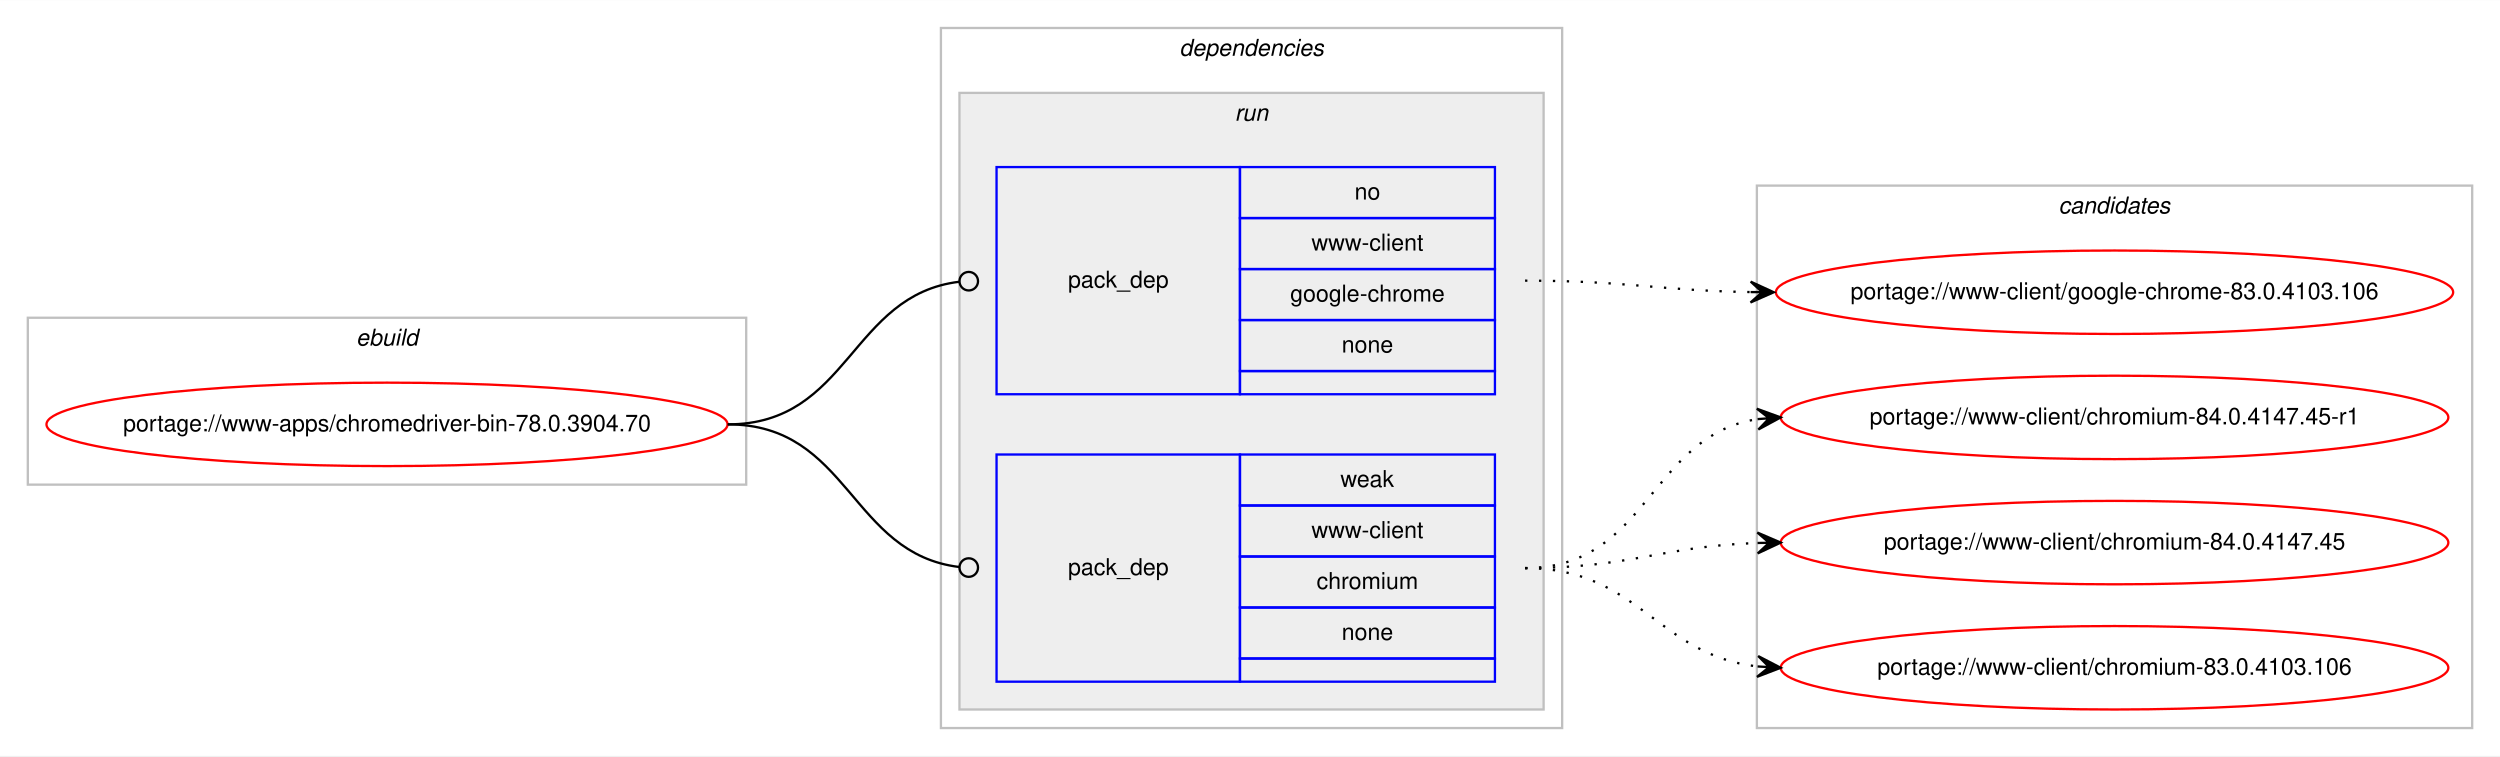
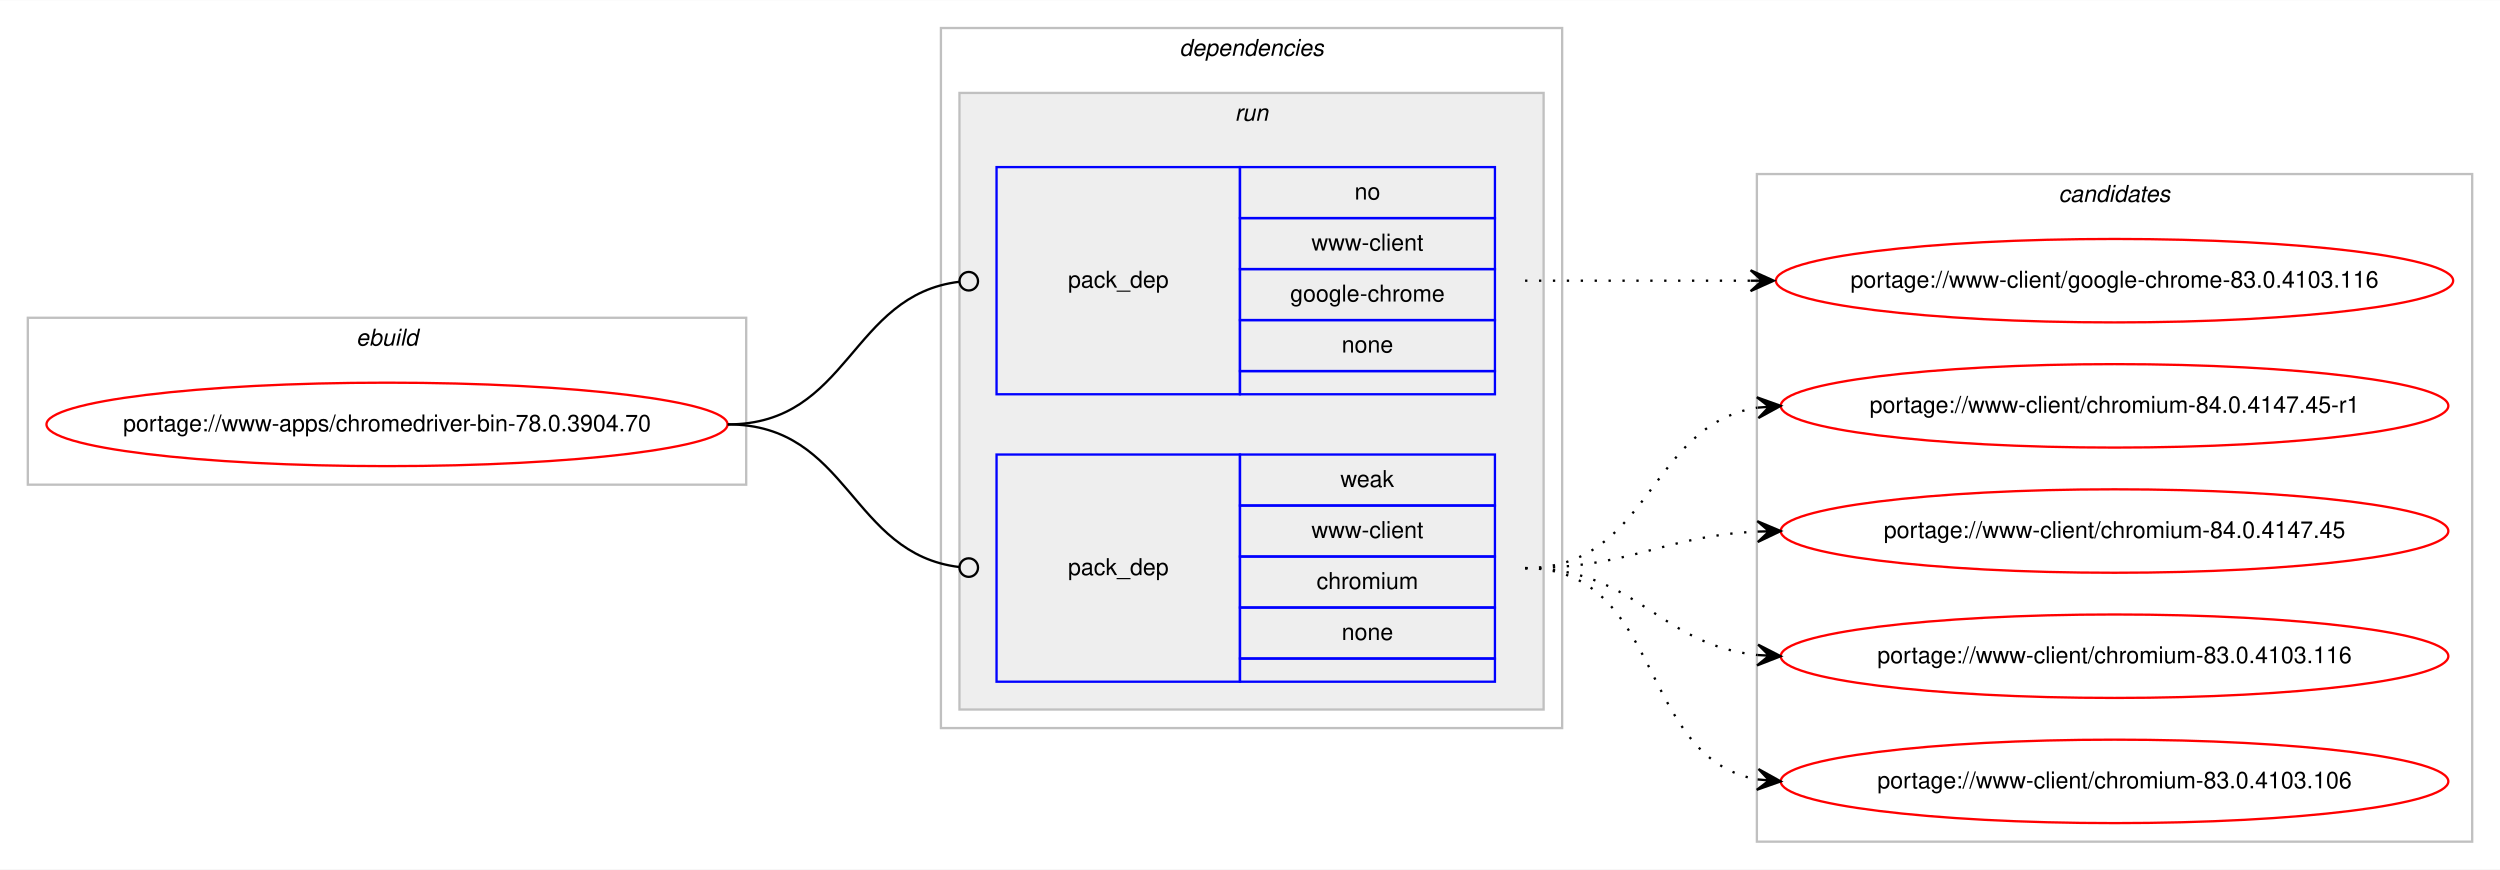
- <svg xmlns="http://www.w3.org/2000/svg" xmlns:xlink="http://www.w3.org/1999/xlink" width="1078pt" height="326pt" viewBox="0.00 0.00 1078.48 326.00">
-   <g id="graph0" class="graph" transform="scale(1 1) rotate(0) translate(4 322)">
-     <polygon fill="#ffffff" stroke="transparent" points="-4,4 -4,-322 1074.484,-322 1074.484,4 -4,4" />
+ <svg xmlns="http://www.w3.org/2000/svg" xmlns:xlink="http://www.w3.org/1999/xlink" width="1078pt" height="375pt" viewBox="0.00 0.00 1078.48 375.00">
+   <g id="graph0" class="graph" transform="scale(1 1) rotate(0) translate(4 371)">
+     <polygon fill="#ffffff" stroke="transparent" points="-4,4 -4,-371 1074.484,-371 1074.484,4 -4,4" />
    <g id="clust1" class="cluster">
-       <polygon fill="none" stroke="#c0c0c0" points="8,-113 8,-185 317.904,-185 317.904,-113 8,-113" />
-       <text text-anchor="start" x="149.615" y="-173" font-family="Helvetica,sans-Serif" font-style="italic" font-size="10.00" fill="#000000">ebuild</text>
+       <polygon fill="none" stroke="#c0c0c0" points="8,-162 8,-234 317.904,-234 317.904,-162 8,-162" />
+       <text text-anchor="start" x="149.615" y="-222" font-family="Helvetica,sans-Serif" font-style="italic" font-size="10.00" fill="#000000">ebuild</text>
    </g>
    <g id="clust2" class="cluster">
-       <polygon fill="none" stroke="#c0c0c0" points="401.904,-8 401.904,-310 669.904,-310 669.904,-8 401.904,-8" />
-       <text text-anchor="start" x="504.779" y="-298" font-family="Helvetica,sans-Serif" font-style="italic" font-size="10.00" fill="#000000">dependencies</text>
+       <polygon fill="none" stroke="#c0c0c0" points="401.904,-57 401.904,-359 669.904,-359 669.904,-57 401.904,-57" />
+       <text text-anchor="start" x="504.779" y="-347" font-family="Helvetica,sans-Serif" font-style="italic" font-size="10.00" fill="#000000">dependencies</text>
    </g>
    <g id="clust5" class="cluster">
-       <polygon fill="#eeeeee" stroke="#c0c0c0" points="409.904,-16 409.904,-282 661.904,-282 661.904,-16 409.904,-16" />
-       <text text-anchor="start" x="528.68" y="-270" font-family="Helvetica,sans-Serif" font-style="italic" font-size="10.00" fill="#000000">run</text>
+       <polygon fill="#eeeeee" stroke="#c0c0c0" points="409.904,-65 409.904,-331 661.904,-331 661.904,-65 409.904,-65" />
+       <text text-anchor="start" x="528.68" y="-319" font-family="Helvetica,sans-Serif" font-style="italic" font-size="10.00" fill="#000000">run</text>
    </g>
    <g id="clust8" class="cluster">
-       <polygon fill="none" stroke="#c0c0c0" points="753.904,-8 753.904,-242 1062.484,-242 1062.484,-8 753.904,-8" />
-       <text text-anchor="start" x="884.018" y="-230" font-family="Helvetica,sans-Serif" font-style="italic" font-size="10.00" fill="#000000">candidates</text>
+       <polygon fill="none" stroke="#c0c0c0" points="753.904,-8 753.904,-296 1062.484,-296 1062.484,-8 753.904,-8" />
+       <text text-anchor="start" x="884.018" y="-284" font-family="Helvetica,sans-Serif" font-style="italic" font-size="10.00" fill="#000000">candidates</text>
    </g>
    <g id="node1" class="node">
      <g id="a_node1">
        <a xlink:href="../www-apps/chromedriver-bin-78.0.3904.70.svg" xlink:title="portage://www-apps/chromedriver-bin-78.0.3904.70">
-           <ellipse fill="none" stroke="#ff0000" cx="162.952" cy="-139" rx="146.904" ry="18" />
-           <text text-anchor="middle" x="162.952" y="-136" font-family="Helvetica,sans-Serif" font-size="10.00" fill="#000000">portage://www-apps/chromedriver-bin-78.0.3904.70</text>
+           <ellipse fill="none" stroke="#ff0000" cx="162.952" cy="-188" rx="146.904" ry="18" />
+           <text text-anchor="middle" x="162.952" y="-185" font-family="Helvetica,sans-Serif" font-size="10.00" fill="#000000">portage://www-apps/chromedriver-bin-78.0.3904.70</text>
        </a>
      </g>
    </g>
    <g id="node2" class="node">
-       <polygon fill="none" stroke="#0000ff" points="425.904,-152 425.904,-250 530.904,-250 530.904,-152 425.904,-152" />
-       <text text-anchor="start" x="456.727" y="-198" font-family="Helvetica,sans-Serif" font-size="10.00" fill="#000000">pack_dep</text>
-       <polygon fill="none" stroke="#0000ff" points="530.904,-228 530.904,-250 640.904,-250 640.904,-228 530.904,-228" />
-       <text text-anchor="start" x="580.345" y="-236" font-family="Helvetica,sans-Serif" font-size="10.00" fill="#000000">no</text>
-       <polygon fill="none" stroke="#0000ff" points="530.904,-206 530.904,-228 640.904,-228 640.904,-206 530.904,-206" />
-       <text text-anchor="start" x="561.743" y="-214" font-family="Helvetica,sans-Serif" font-size="10.00" fill="#000000">www-client</text>
-       <polygon fill="none" stroke="#0000ff" points="530.904,-184 530.904,-206 640.904,-206 640.904,-184 530.904,-184" />
-       <text text-anchor="start" x="552.565" y="-192" font-family="Helvetica,sans-Serif" font-size="10.00" fill="#000000">google-chrome</text>
-       <polygon fill="none" stroke="#0000ff" points="530.904,-162 530.904,-184 640.904,-184 640.904,-162 530.904,-162" />
-       <text text-anchor="start" x="574.786" y="-170" font-family="Helvetica,sans-Serif" font-size="10.00" fill="#000000">none</text>
-       <polygon fill="none" stroke="#0000ff" points="530.904,-152 530.904,-162 640.904,-162 640.904,-152 530.904,-152" />
+       <polygon fill="none" stroke="#0000ff" points="425.904,-201 425.904,-299 530.904,-299 530.904,-201 425.904,-201" />
+       <text text-anchor="start" x="456.727" y="-247" font-family="Helvetica,sans-Serif" font-size="10.00" fill="#000000">pack_dep</text>
+       <polygon fill="none" stroke="#0000ff" points="530.904,-277 530.904,-299 640.904,-299 640.904,-277 530.904,-277" />
+       <text text-anchor="start" x="580.345" y="-285" font-family="Helvetica,sans-Serif" font-size="10.00" fill="#000000">no</text>
+       <polygon fill="none" stroke="#0000ff" points="530.904,-255 530.904,-277 640.904,-277 640.904,-255 530.904,-255" />
+       <text text-anchor="start" x="561.743" y="-263" font-family="Helvetica,sans-Serif" font-size="10.00" fill="#000000">www-client</text>
+       <polygon fill="none" stroke="#0000ff" points="530.904,-233 530.904,-255 640.904,-255 640.904,-233 530.904,-233" />
+       <text text-anchor="start" x="552.565" y="-241" font-family="Helvetica,sans-Serif" font-size="10.00" fill="#000000">google-chrome</text>
+       <polygon fill="none" stroke="#0000ff" points="530.904,-211 530.904,-233 640.904,-233 640.904,-211 530.904,-211" />
+       <text text-anchor="start" x="574.786" y="-219" font-family="Helvetica,sans-Serif" font-size="10.00" fill="#000000">none</text>
+       <polygon fill="none" stroke="#0000ff" points="530.904,-201 530.904,-211 640.904,-211 640.904,-201 530.904,-201" />
    </g>
    <g id="edge1" class="edge">
-       <path fill="none" stroke="#000000" d="M309.952,-139C362.471,-139 362.7,-194.863 409.909,-200.537" />
-       <ellipse fill="none" stroke="#000000" cx="413.911" cy="-200.768" rx="4" ry="4" />
+       <path fill="none" stroke="#000000" d="M309.952,-188C362.471,-188 362.7,-243.863 409.909,-249.537" />
+       <ellipse fill="none" stroke="#000000" cx="413.911" cy="-249.768" rx="4" ry="4" />
    </g>
    <g id="node3" class="node">
-       <polygon fill="none" stroke="#0000ff" points="425.904,-28 425.904,-126 530.904,-126 530.904,-28 425.904,-28" />
-       <text text-anchor="start" x="456.727" y="-74" font-family="Helvetica,sans-Serif" font-size="10.00" fill="#000000">pack_dep</text>
-       <polygon fill="none" stroke="#0000ff" points="530.904,-104 530.904,-126 640.904,-126 640.904,-104 530.904,-104" />
-       <text text-anchor="start" x="574.235" y="-112" font-family="Helvetica,sans-Serif" font-size="10.00" fill="#000000">weak</text>
-       <polygon fill="none" stroke="#0000ff" points="530.904,-82 530.904,-104 640.904,-104 640.904,-82 530.904,-82" />
-       <text text-anchor="start" x="561.743" y="-90" font-family="Helvetica,sans-Serif" font-size="10.00" fill="#000000">www-client</text>
-       <polygon fill="none" stroke="#0000ff" points="530.904,-60 530.904,-82 640.904,-82 640.904,-60 530.904,-60" />
-       <text text-anchor="start" x="563.962" y="-68" font-family="Helvetica,sans-Serif" font-size="10.00" fill="#000000">chromium</text>
-       <polygon fill="none" stroke="#0000ff" points="530.904,-38 530.904,-60 640.904,-60 640.904,-38 530.904,-38" />
-       <text text-anchor="start" x="574.786" y="-46" font-family="Helvetica,sans-Serif" font-size="10.00" fill="#000000">none</text>
-       <polygon fill="none" stroke="#0000ff" points="530.904,-28 530.904,-38 640.904,-38 640.904,-28 530.904,-28" />
+       <polygon fill="none" stroke="#0000ff" points="425.904,-77 425.904,-175 530.904,-175 530.904,-77 425.904,-77" />
+       <text text-anchor="start" x="456.727" y="-123" font-family="Helvetica,sans-Serif" font-size="10.00" fill="#000000">pack_dep</text>
+       <polygon fill="none" stroke="#0000ff" points="530.904,-153 530.904,-175 640.904,-175 640.904,-153 530.904,-153" />
+       <text text-anchor="start" x="574.235" y="-161" font-family="Helvetica,sans-Serif" font-size="10.00" fill="#000000">weak</text>
+       <polygon fill="none" stroke="#0000ff" points="530.904,-131 530.904,-153 640.904,-153 640.904,-131 530.904,-131" />
+       <text text-anchor="start" x="561.743" y="-139" font-family="Helvetica,sans-Serif" font-size="10.00" fill="#000000">www-client</text>
+       <polygon fill="none" stroke="#0000ff" points="530.904,-109 530.904,-131 640.904,-131 640.904,-109 530.904,-109" />
+       <text text-anchor="start" x="563.962" y="-117" font-family="Helvetica,sans-Serif" font-size="10.00" fill="#000000">chromium</text>
+       <polygon fill="none" stroke="#0000ff" points="530.904,-87 530.904,-109 640.904,-109 640.904,-87 530.904,-87" />
+       <text text-anchor="start" x="574.786" y="-95" font-family="Helvetica,sans-Serif" font-size="10.00" fill="#000000">none</text>
+       <polygon fill="none" stroke="#0000ff" points="530.904,-77 530.904,-87 640.904,-87 640.904,-77 530.904,-77" />
    </g>
    <g id="edge2" class="edge">
-       <path fill="none" stroke="#000000" d="M309.952,-139C362.471,-139 362.7,-83.137 409.909,-77.463" />
-       <ellipse fill="none" stroke="#000000" cx="413.911" cy="-77.231" rx="4" ry="4" />
+       <path fill="none" stroke="#000000" d="M309.952,-188C362.471,-188 362.7,-132.137 409.909,-126.463" />
+       <ellipse fill="none" stroke="#000000" cx="413.911" cy="-126.231" rx="4" ry="4" />
    </g>
    <g id="node4" class="node">
      <g id="a_node4">
-         <a xlink:href="../www-client/google-chrome-83.0.4103.106.svg" xlink:title="portage://www-client/google-chrome-83.0.4103.106">
-           <ellipse fill="none" stroke="#ff0000" cx="908.194" cy="-196" rx="146.08" ry="18" />
-           <text text-anchor="middle" x="908.194" y="-193" font-family="Helvetica,sans-Serif" font-size="10.00" fill="#000000">portage://www-client/google-chrome-83.0.4103.106</text>
+         <a xlink:href="../www-client/google-chrome-83.0.4103.116.svg" xlink:title="portage://www-client/google-chrome-83.0.4103.116">
+           <ellipse fill="none" stroke="#ff0000" cx="908.194" cy="-250" rx="146.08" ry="18" />
+           <text text-anchor="middle" x="908.194" y="-247" font-family="Helvetica,sans-Serif" font-size="10.00" fill="#000000">portage://www-client/google-chrome-83.0.4103.116</text>
        </a>
      </g>
    </g>
    <g id="edge3" class="edge">
-       <path fill="none" stroke="#000000" stroke-dasharray="1,5" d="M653.904,-201C698.097,-201 711.505,-196.715 751.129,-196.078" />
-       <polygon fill="#000000" stroke="#000000" points="761.194,-196 751.229,-200.578 756.194,-196.039 751.194,-196.078 751.194,-196.078 751.194,-196.078 756.194,-196.039 751.159,-191.578 761.194,-196 761.194,-196" />
+       <path fill="none" stroke="#000000" stroke-dasharray="1,5" d="M653.904,-250C698.049,-250 711.543,-250 751.138,-250" />
+       <polygon fill="#000000" stroke="#000000" points="761.194,-250 751.194,-254.5 756.194,-250 751.194,-250 751.194,-250 751.194,-250 756.194,-250 751.194,-245.5 761.194,-250 761.194,-250" />
    </g>
    <g id="node5" class="node">
      <g id="a_node5">
        <a xlink:href="../www-client/chromium-84.0.4147.45-r1.svg" xlink:title="portage://www-client/chromium-84.0.4147.45-r1">
-           <ellipse fill="none" stroke="#ff0000" cx="908.194" cy="-142" rx="144" ry="18" />
-           <text text-anchor="middle" x="908.194" y="-139" font-family="Helvetica,sans-Serif" font-size="10.00" fill="#000000">portage://www-client/chromium-84.0.4147.45-r1</text>
+           <ellipse fill="none" stroke="#ff0000" cx="908.194" cy="-196" rx="144" ry="18" />
+           <text text-anchor="middle" x="908.194" y="-193" font-family="Helvetica,sans-Serif" font-size="10.00" fill="#000000">portage://www-client/chromium-84.0.4147.45-r1</text>
        </a>
      </g>
    </g>
    <g id="edge4" class="edge">
-       <path fill="none" stroke="#000000" stroke-dasharray="1,5" d="M653.904,-77C707.245,-77 707.499,-134.129 754.204,-141.27" />
-       <polygon fill="#000000" stroke="#000000" points="764.194,-142 753.892,-145.759 759.207,-141.636 754.22,-141.271 754.22,-141.271 754.22,-141.271 759.207,-141.636 754.548,-136.783 764.194,-142 764.194,-142" />
+       <path fill="none" stroke="#000000" stroke-dasharray="1,5" d="M653.904,-126C708.332,-126 706.615,-187.523 754.025,-195.214" />
+       <polygon fill="#000000" stroke="#000000" points="764.194,-196 753.876,-199.716 759.209,-195.614 754.223,-195.229 754.223,-195.229 754.223,-195.229 759.209,-195.614 754.57,-190.743 764.194,-196 764.194,-196" />
    </g>
    <g id="node6" class="node">
      <g id="a_node6">
        <a xlink:href="../www-client/chromium-84.0.4147.45.svg" xlink:title="portage://www-client/chromium-84.0.4147.45">
-           <ellipse fill="none" stroke="#ff0000" cx="908.194" cy="-88" rx="144" ry="18" />
-           <text text-anchor="middle" x="908.194" y="-85" font-family="Helvetica,sans-Serif" font-size="10.00" fill="#000000">portage://www-client/chromium-84.0.4147.45</text>
+           <ellipse fill="none" stroke="#ff0000" cx="908.194" cy="-142" rx="144" ry="18" />
+           <text text-anchor="middle" x="908.194" y="-139" font-family="Helvetica,sans-Serif" font-size="10.00" fill="#000000">portage://www-client/chromium-84.0.4147.45</text>
        </a>
      </g>
    </g>
    <g id="edge5" class="edge">
-       <path fill="none" stroke="#000000" stroke-dasharray="1,5" d="M653.904,-77C699.605,-77 713.036,-86.468 754.073,-87.836" />
-       <polygon fill="#000000" stroke="#000000" points="764.194,-88 754.122,-92.337 759.194,-87.919 754.195,-87.838 754.195,-87.838 754.195,-87.838 759.194,-87.919 754.268,-83.338 764.194,-88 764.194,-88" />
+       <path fill="none" stroke="#000000" stroke-dasharray="1,5" d="M653.904,-126C699.855,-126 712.84,-139.771 754.027,-141.761" />
+       <polygon fill="#000000" stroke="#000000" points="764.194,-142 754.091,-146.264 759.195,-141.883 754.197,-141.765 754.197,-141.765 754.197,-141.765 759.195,-141.883 754.302,-137.267 764.194,-142 764.194,-142" />
    </g>
    <g id="node7" class="node">
      <g id="a_node7">
+         <a xlink:href="../www-client/chromium-83.0.4103.116.svg" xlink:title="portage://www-client/chromium-83.0.4103.116">
+           <ellipse fill="none" stroke="#ff0000" cx="908.194" cy="-88" rx="144" ry="18" />
+           <text text-anchor="middle" x="908.194" y="-85" font-family="Helvetica,sans-Serif" font-size="10.00" fill="#000000">portage://www-client/chromium-83.0.4103.116</text>
+         </a>
+       </g>
+     </g>
+     <g id="edge6" class="edge">
+       <path fill="none" stroke="#000000" stroke-dasharray="1,5" d="M653.904,-126C702.205,-126 711.235,-93.018 754.167,-88.508" />
+       <polygon fill="#000000" stroke="#000000" points="764.194,-88 754.434,-93.001 759.2,-88.253 754.207,-88.507 754.207,-88.507 754.207,-88.507 759.2,-88.253 753.979,-84.012 764.194,-88 764.194,-88" />
+     </g>
+     <g id="node8" class="node">
+       <g id="a_node8">
        <a xlink:href="../www-client/chromium-83.0.4103.106.svg" xlink:title="portage://www-client/chromium-83.0.4103.106">
          <ellipse fill="none" stroke="#ff0000" cx="908.194" cy="-34" rx="144" ry="18" />
          <text text-anchor="middle" x="908.194" y="-31" font-family="Helvetica,sans-Serif" font-size="10.00" fill="#000000">portage://www-client/chromium-83.0.4103.106</text>
        </a>
      </g>
    </g>
-     <g id="edge6" class="edge">
-       <path fill="none" stroke="#000000" stroke-dasharray="1,5" d="M653.904,-77C702.919,-77 710.667,-39.678 754.04,-34.575" />
-       <polygon fill="#000000" stroke="#000000" points="764.194,-34 754.464,-39.059 759.202,-34.283 754.21,-34.566 754.21,-34.566 754.21,-34.566 759.202,-34.283 753.955,-30.073 764.194,-34 764.194,-34" />
+     <g id="edge7" class="edge">
+       <path fill="none" stroke="#000000" stroke-dasharray="1,5" d="M653.904,-126C714.121,-126 702.069,-44.127 754.099,-34.852" />
+       <polygon fill="#000000" stroke="#000000" points="764.194,-34 754.608,-39.325 759.211,-34.421 754.229,-34.841 754.229,-34.841 754.229,-34.841 759.211,-34.421 753.851,-30.357 764.194,-34 764.194,-34" />
    </g>
  </g>
</svg>
